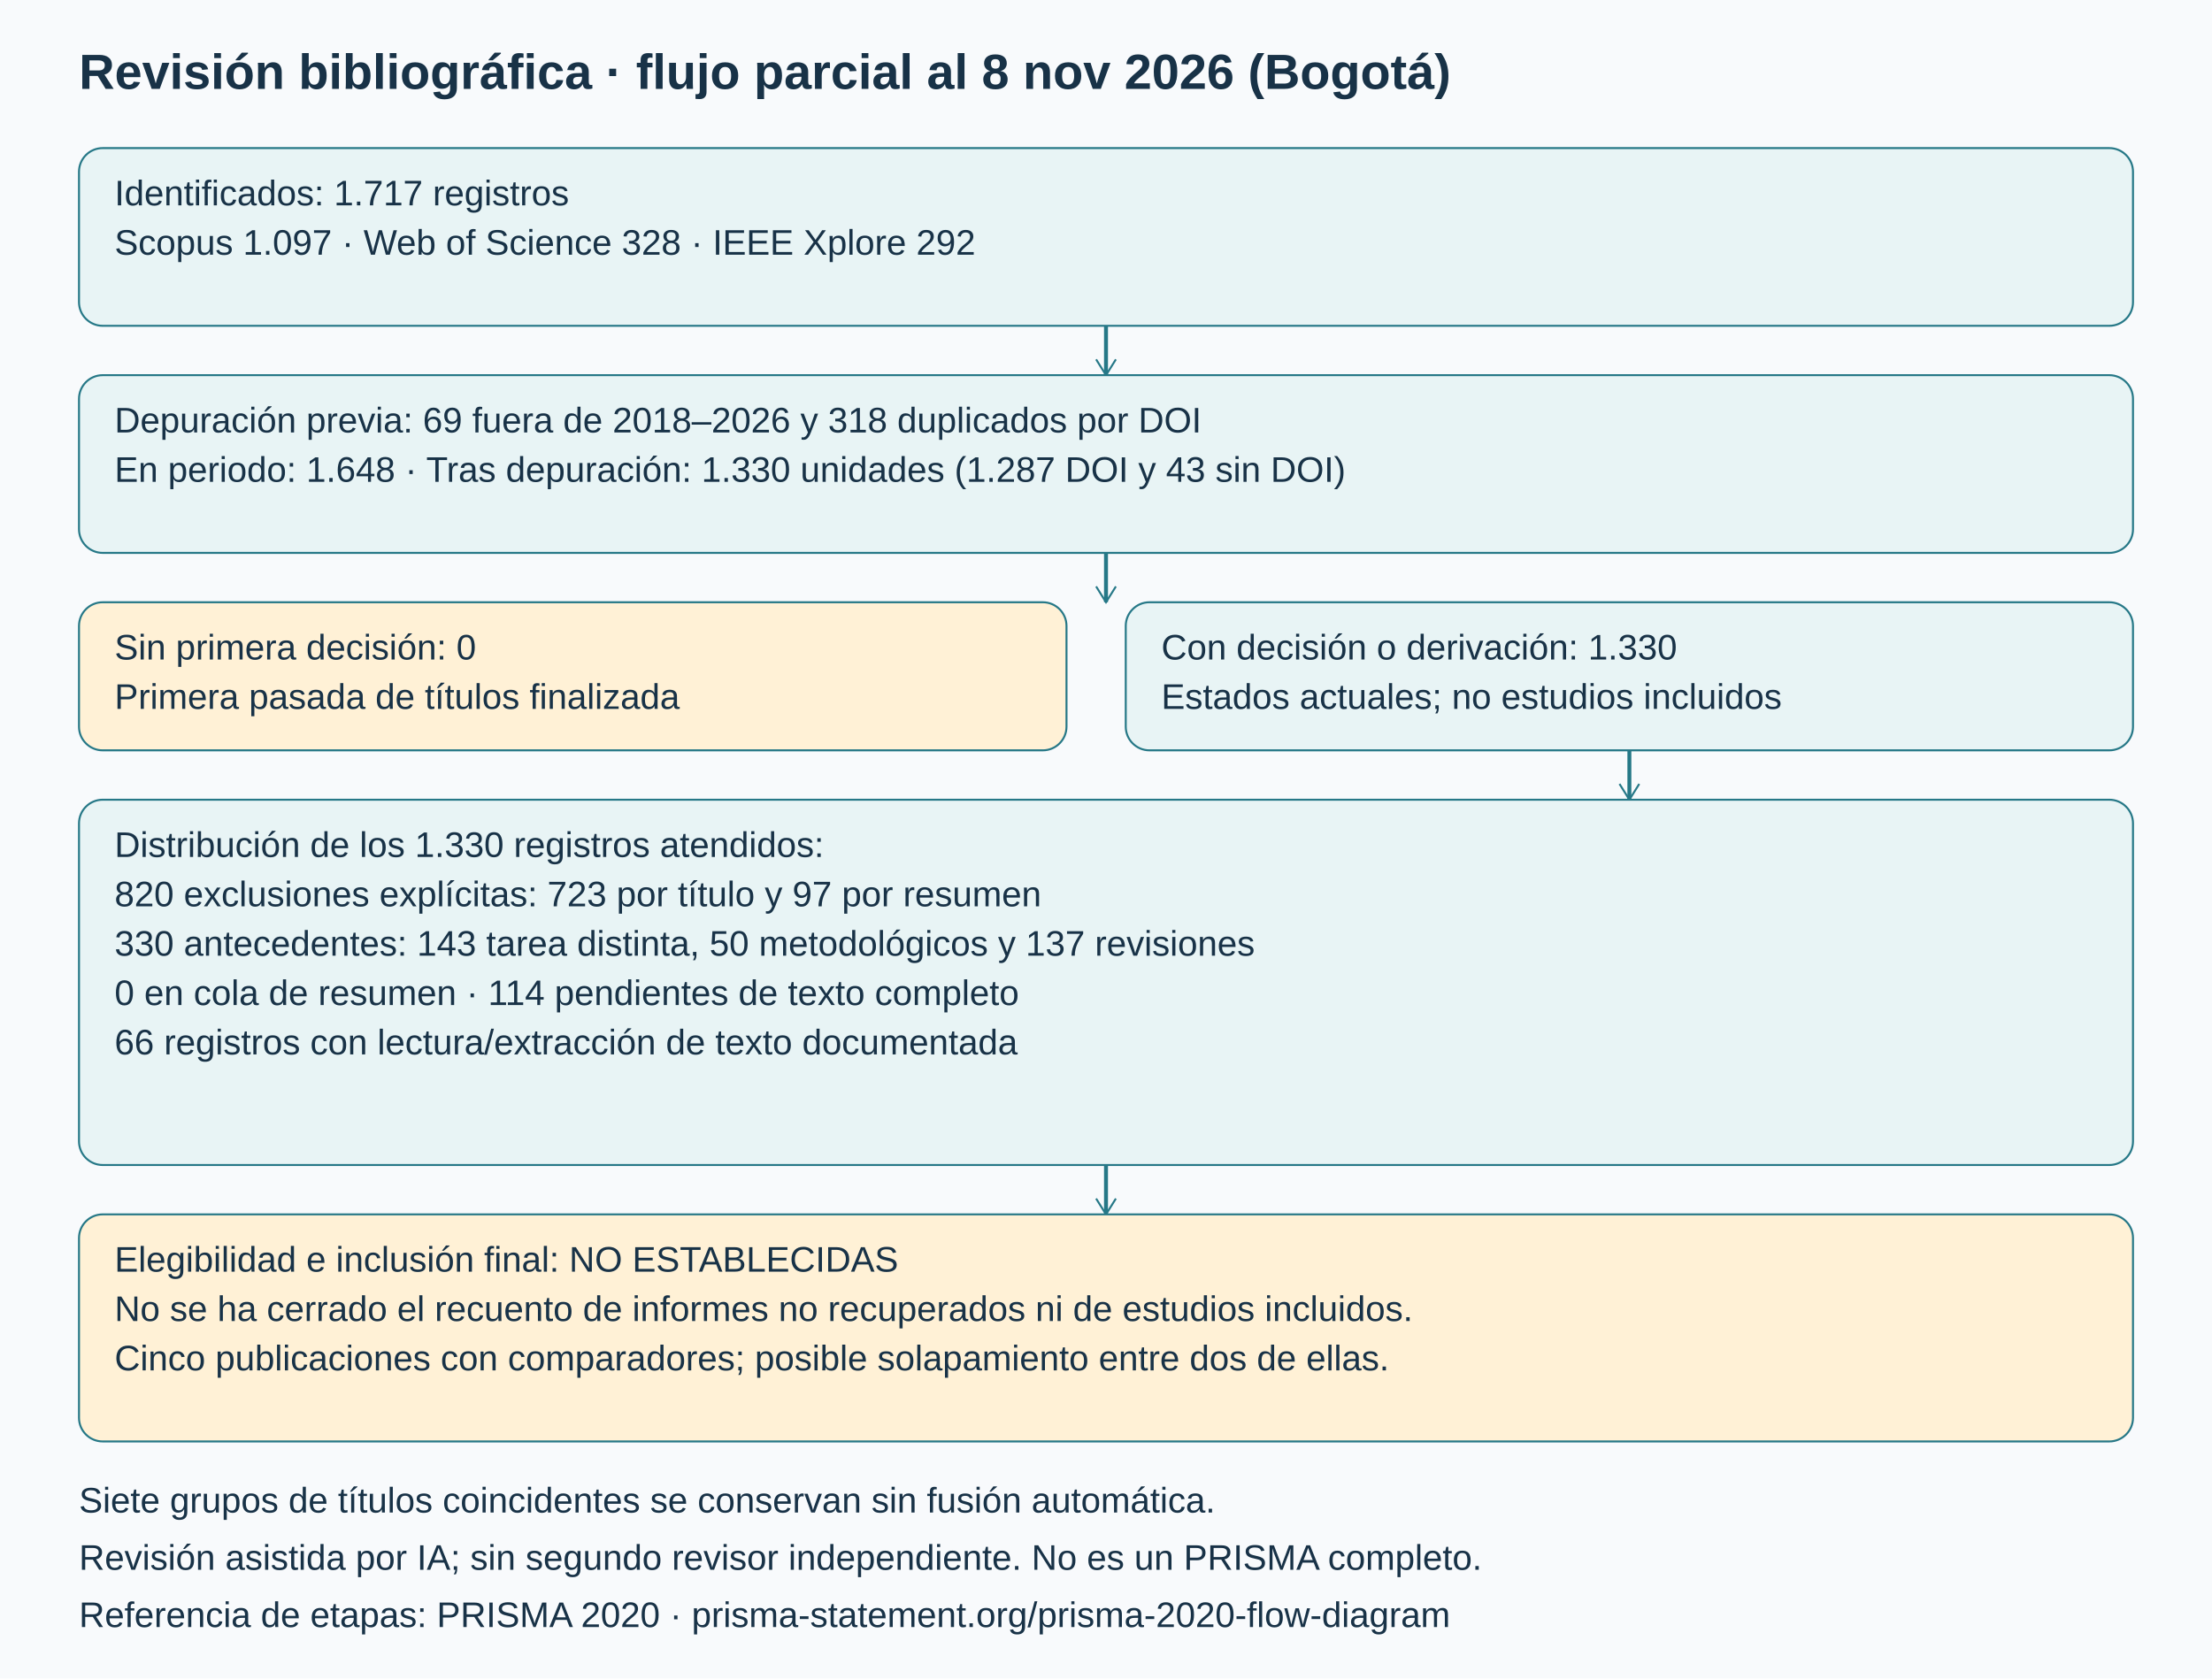
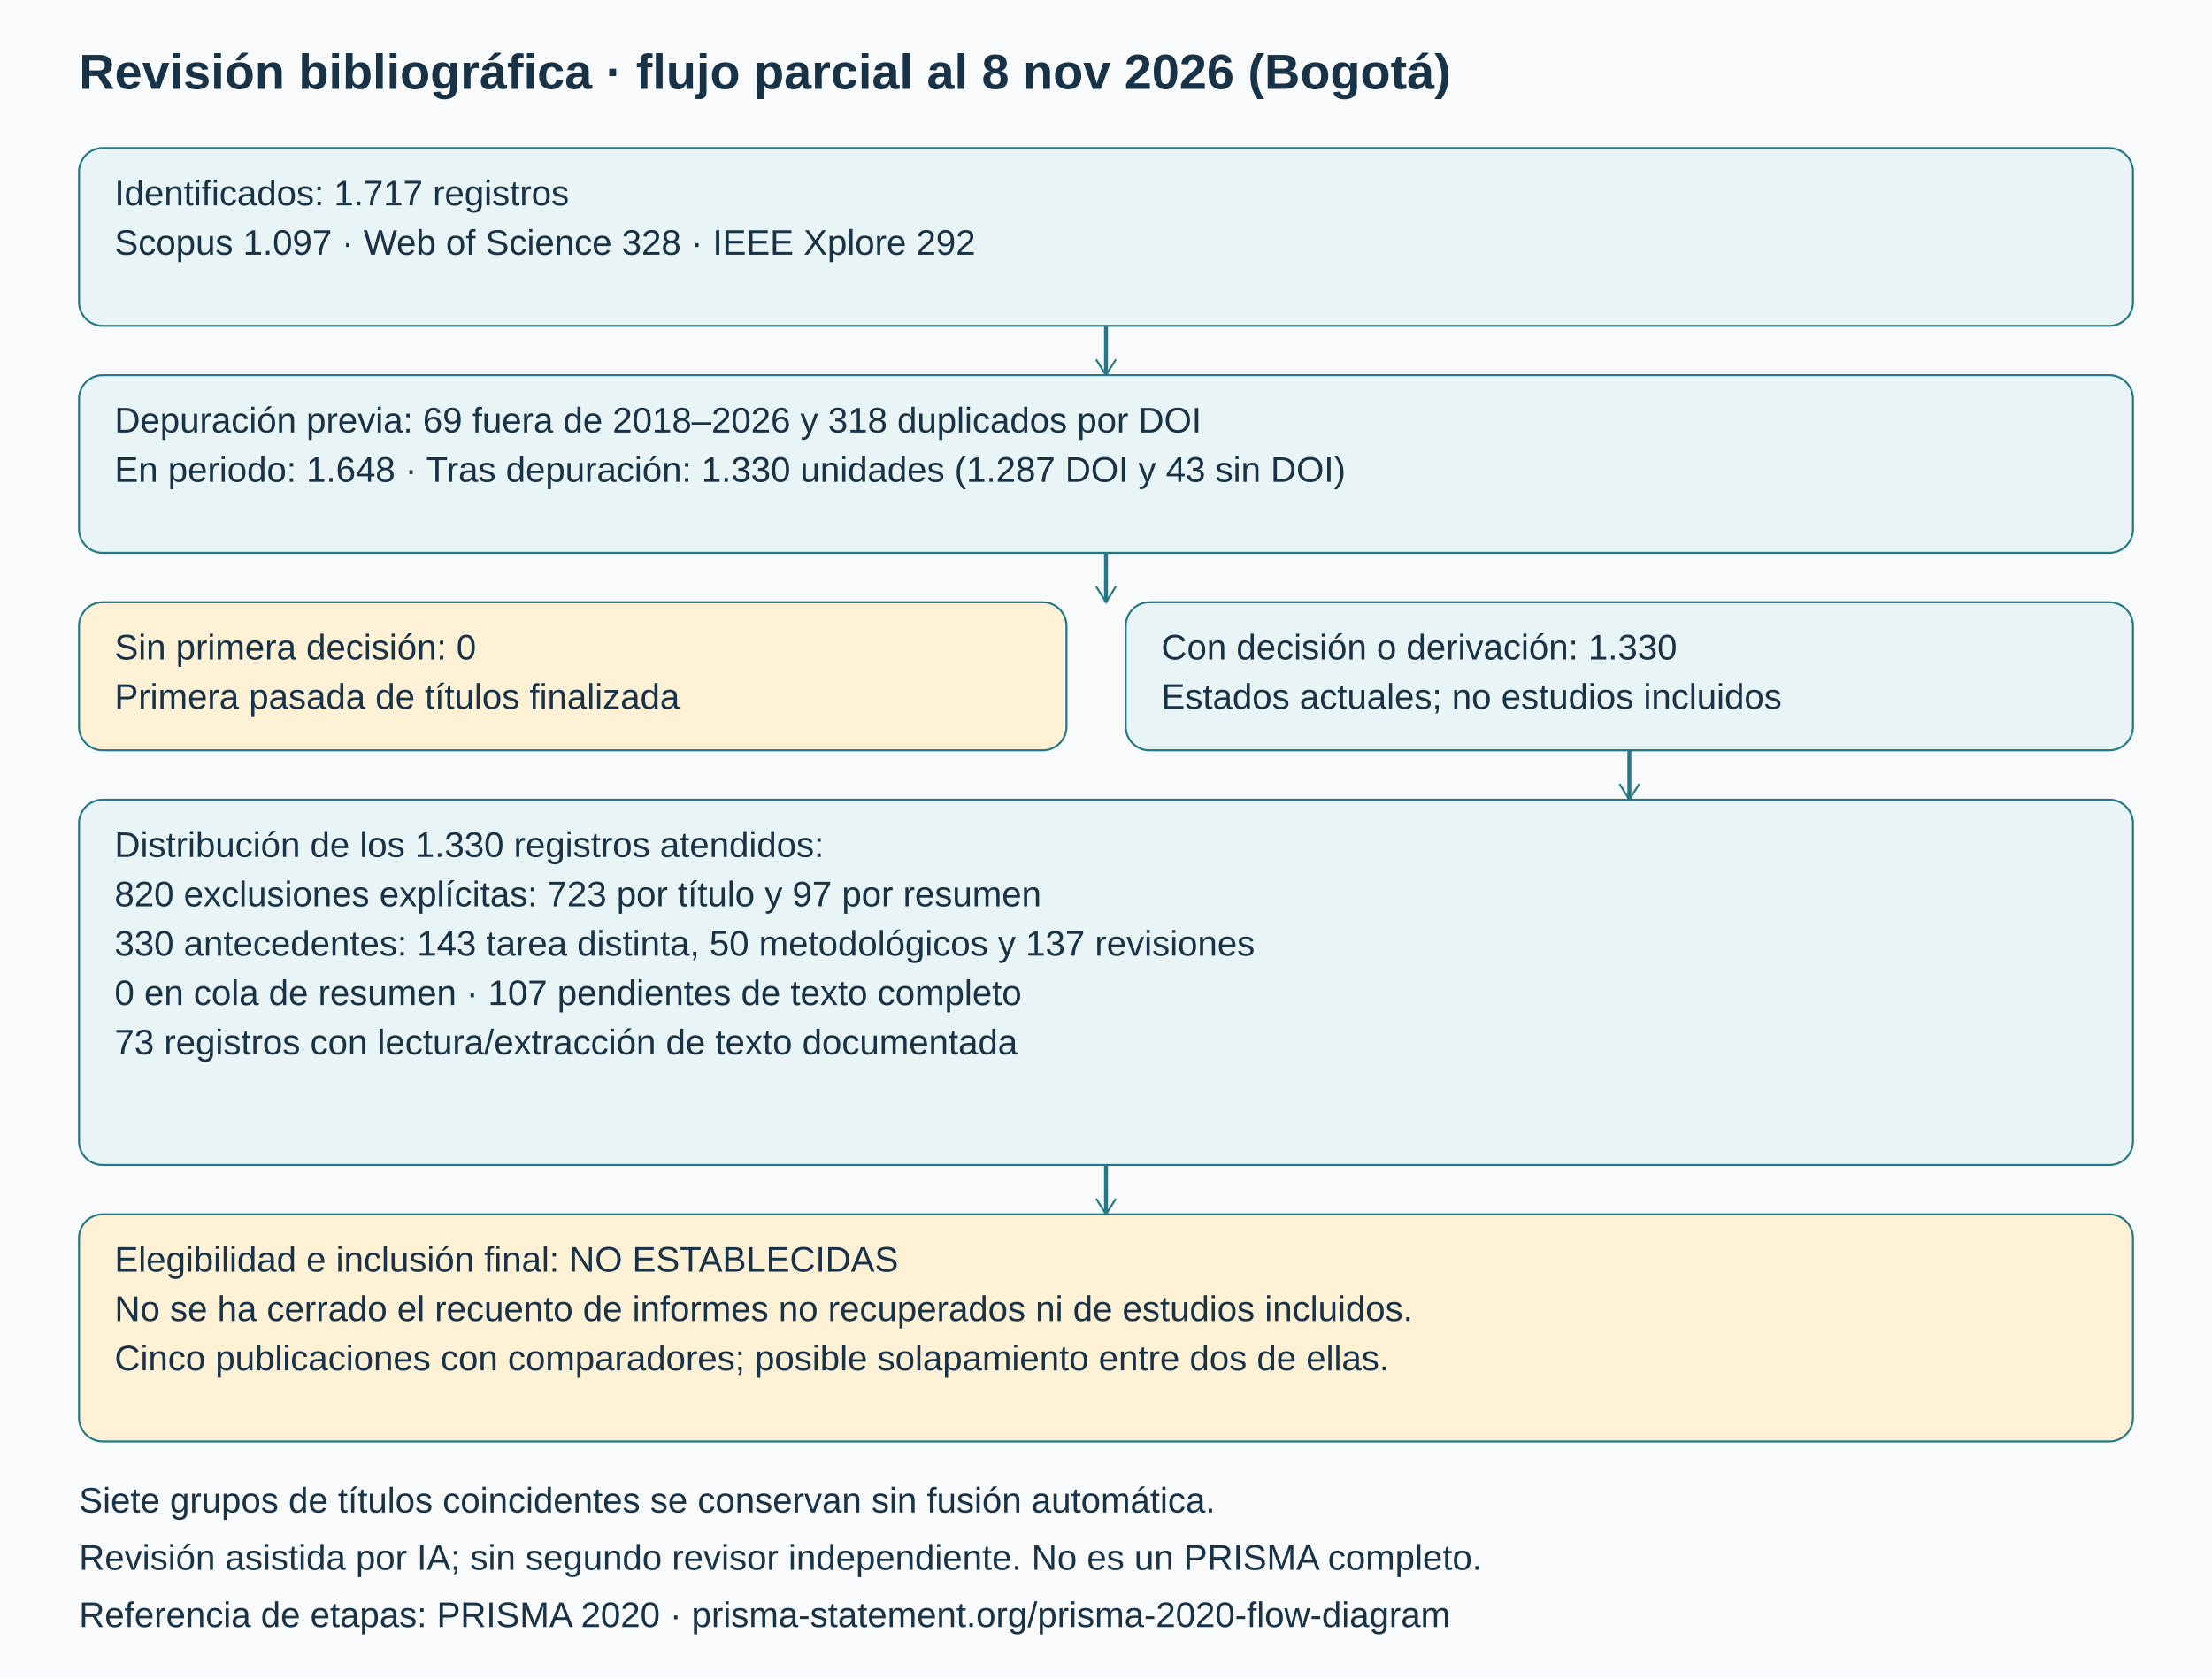
<svg xmlns="http://www.w3.org/2000/svg" width="1120" height="850" viewBox="0 0 1120 850" role="img" aria-labelledby="title desc">
  <rect width="1120" height="850" fill="#f8fafc" />
  <style>text{font-family:Arial,sans-serif;fill:#183247} .t{font-size:25px;font-weight:bold} .s{font-size:18px} .h{font-size:20px;font-weight:bold}</style>
  <text x="40" y="45" class="t">Revisión bibliográfica · flujo parcial al 8 nov 2026 (Bogotá)</text>
  <rect x="40" y="75" width="1040" height="90" rx="12" fill="#e8f4f5" stroke="#267887" />
  <text x="58" y="104" class="s">Identificados: 1.717 registros</text>
  <text x="58" y="129" class="s">Scopus 1.097 · Web of Science 328 · IEEE Xplore 292</text>
  <path d="M560 165 L560 190" stroke="#267887" stroke-width="2" fill="none" />
  <path d="M555 182 L560 190 L565 182" stroke="#267887" fill="none" />
  <rect x="40" y="190" width="1040" height="90" rx="12" fill="#e8f4f5" stroke="#267887" />
  <text x="58" y="219" class="s">Depuración previa: 69 fuera de 2018–2026 y 318 duplicados por DOI</text>
  <text x="58" y="244" class="s">En periodo: 1.648 · Tras depuración: 1.330 unidades (1.287 DOI y 43 sin DOI)</text>
  <path d="M560 280 L560 305" stroke="#267887" stroke-width="2" fill="none" />
  <path d="M555 297 L560 305 L565 297" stroke="#267887" fill="none" />
  <rect x="40" y="305" width="500" height="75" rx="12" fill="#fff1d6" stroke="#267887" />
  <text x="58" y="334" class="s">Sin primera decisión: 0</text>
  <text x="58" y="359" class="s">Primera pasada de títulos finalizada</text>
  <rect x="570" y="305" width="510" height="75" rx="12" fill="#e8f4f5" stroke="#267887" />
  <text x="588" y="334" class="s">Con decisión o derivación: 1.330</text>
  <text x="588" y="359" class="s">Estados actuales; no estudios incluidos</text>
  <path d="M825 380 L825 405" stroke="#267887" stroke-width="2" fill="none" />
  <path d="M820 397 L825 405 L830 397" stroke="#267887" fill="none" />
  <rect x="40" y="405" width="1040" height="185" rx="12" fill="#e8f4f5" stroke="#267887" />
  <text x="58" y="434" class="s">Distribución de los 1.330 registros atendidos:</text>
  <text x="58" y="459" class="s">820 exclusiones explícitas: 723 por título y 97 por resumen</text>
  <text x="58" y="484" class="s">330 antecedentes: 143 tarea distinta, 50 metodológicos y 137 revisiones</text>
-   <text x="58" y="509" class="s">0 en cola de resumen · 114 pendientes de texto completo</text>
-   <text x="58" y="534" class="s">66 registros con lectura/extracción de texto documentada</text>
+   <text x="58" y="509" class="s">0 en cola de resumen · 107 pendientes de texto completo</text>
+   <text x="58" y="534" class="s">73 registros con lectura/extracción de texto documentada</text>
  <path d="M560 590 L560 615" stroke="#267887" stroke-width="2" fill="none" />
  <path d="M555 607 L560 615 L565 607" stroke="#267887" fill="none" />
  <rect x="40" y="615" width="1040" height="115" rx="12" fill="#fff1d6" stroke="#267887" />
  <text x="58" y="644" class="s">Elegibilidad e inclusión final: NO ESTABLECIDAS</text>
  <text x="58" y="669" class="s">No se ha cerrado el recuento de informes no recuperados ni de estudios incluidos.</text>
  <text x="58" y="694" class="s">Cinco publicaciones con comparadores; posible solapamiento entre dos de ellas.</text>
  <text x="40" y="766" class="s">Siete grupos de títulos coincidentes se conservan sin fusión automática.</text>
  <text x="40" y="795" class="s">Revisión asistida por IA; sin segundo revisor independiente. No es un PRISMA completo.</text>
  <text x="40" y="824" class="s">Referencia de etapas: PRISMA 2020 · prisma-statement.org/prisma-2020-flow-diagram</text>
</svg>
